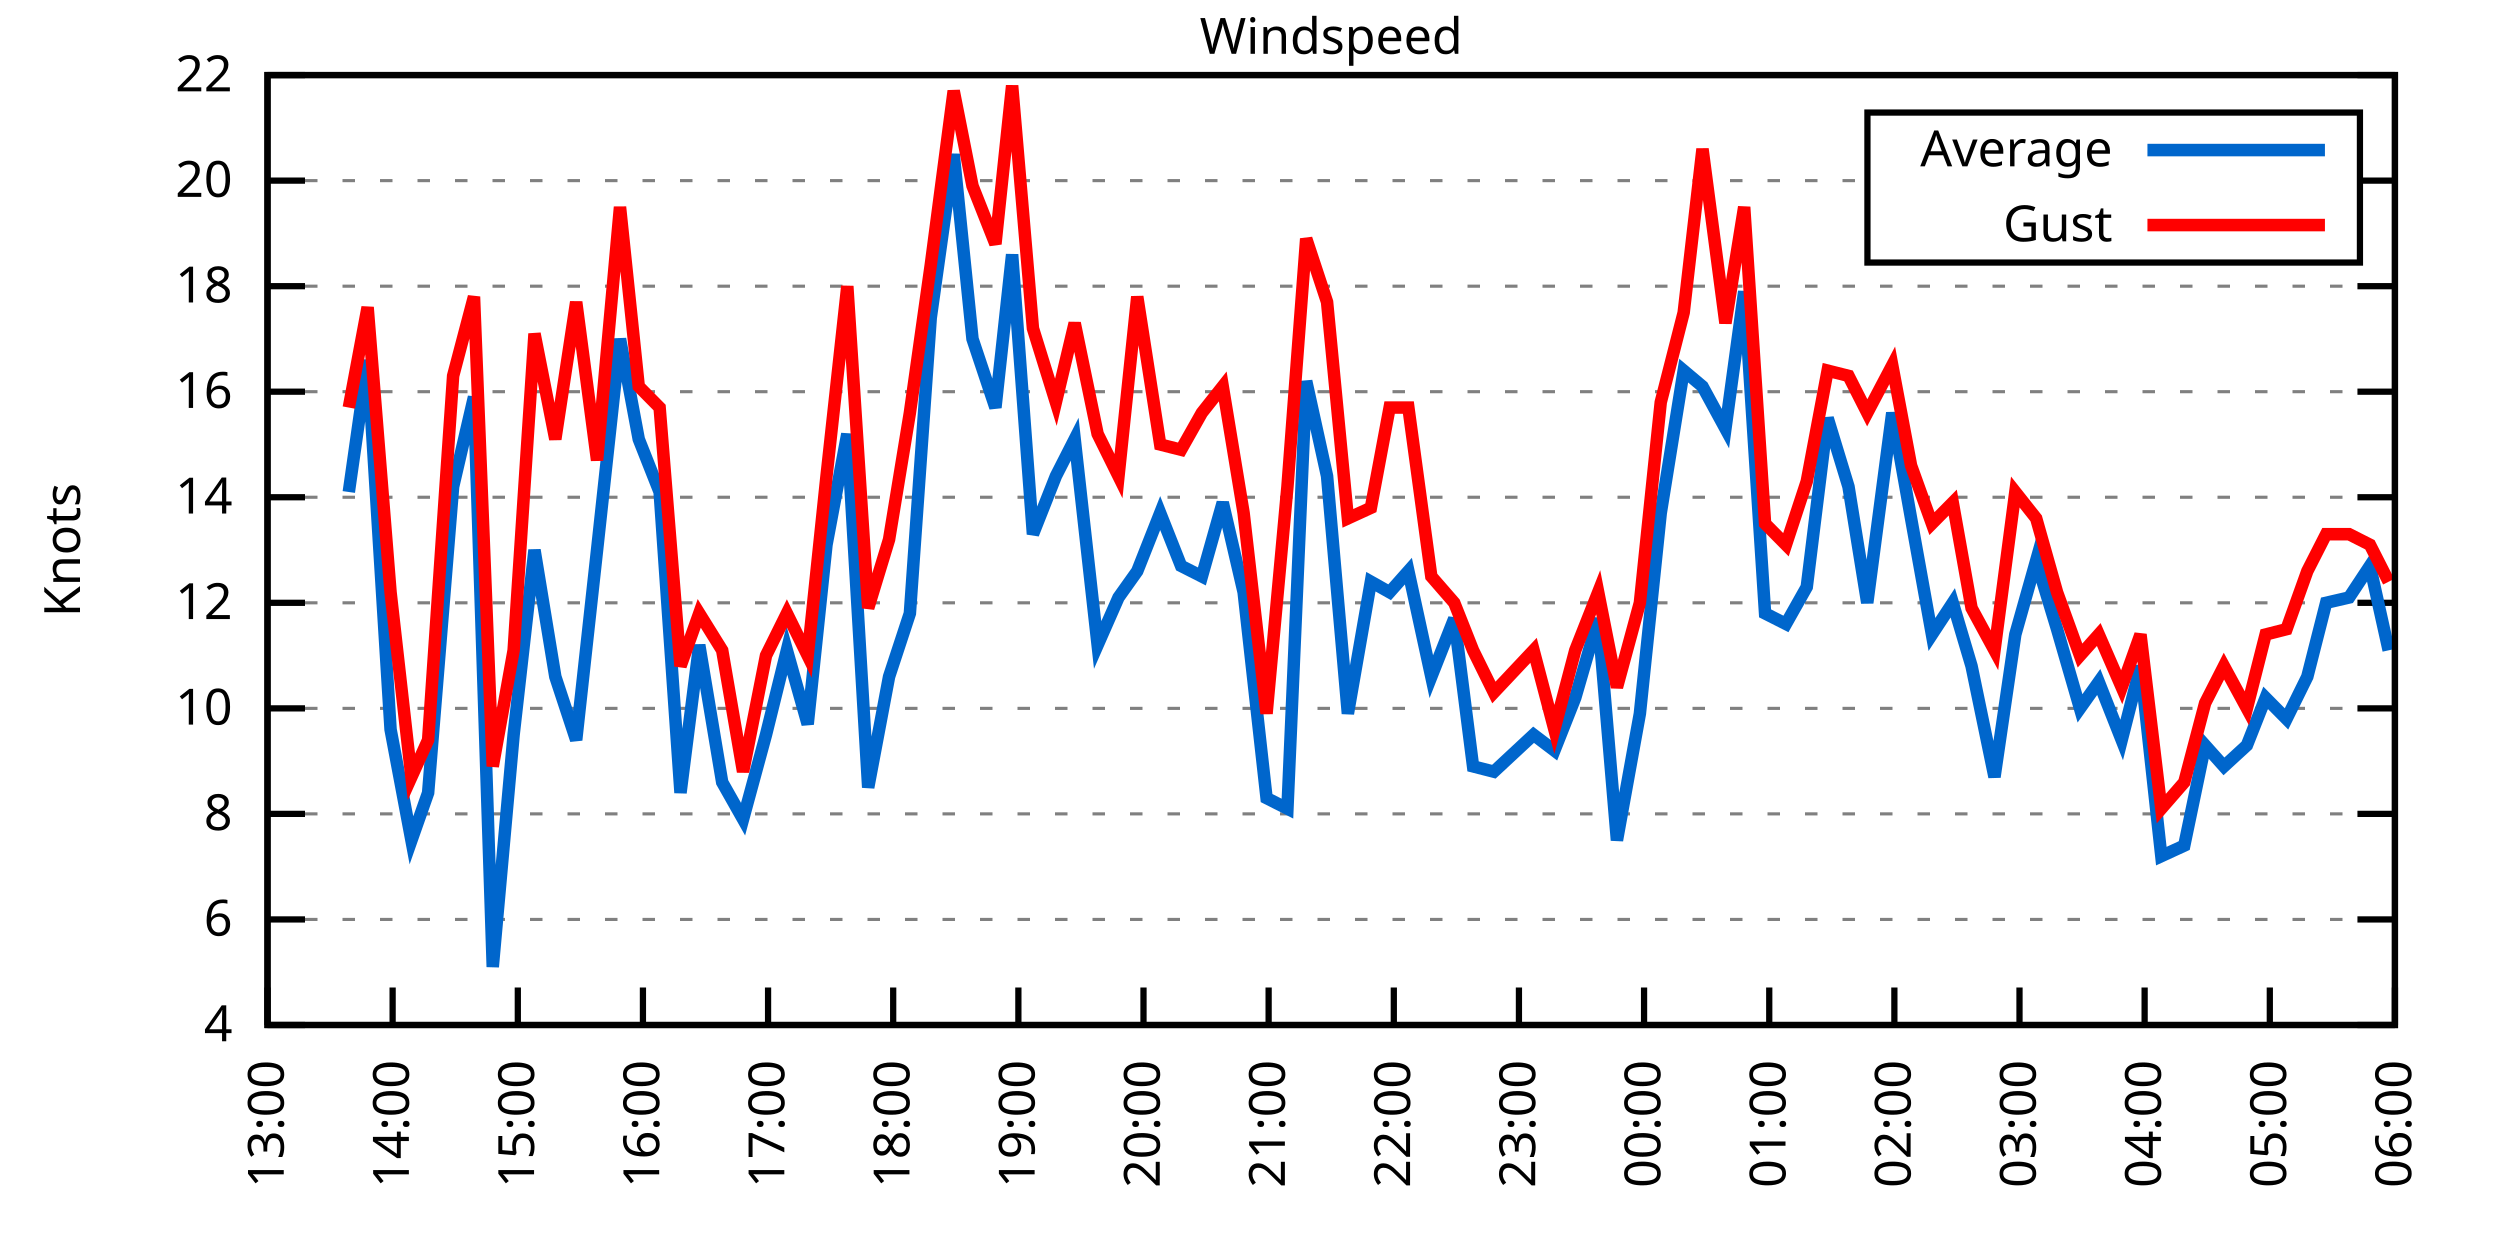
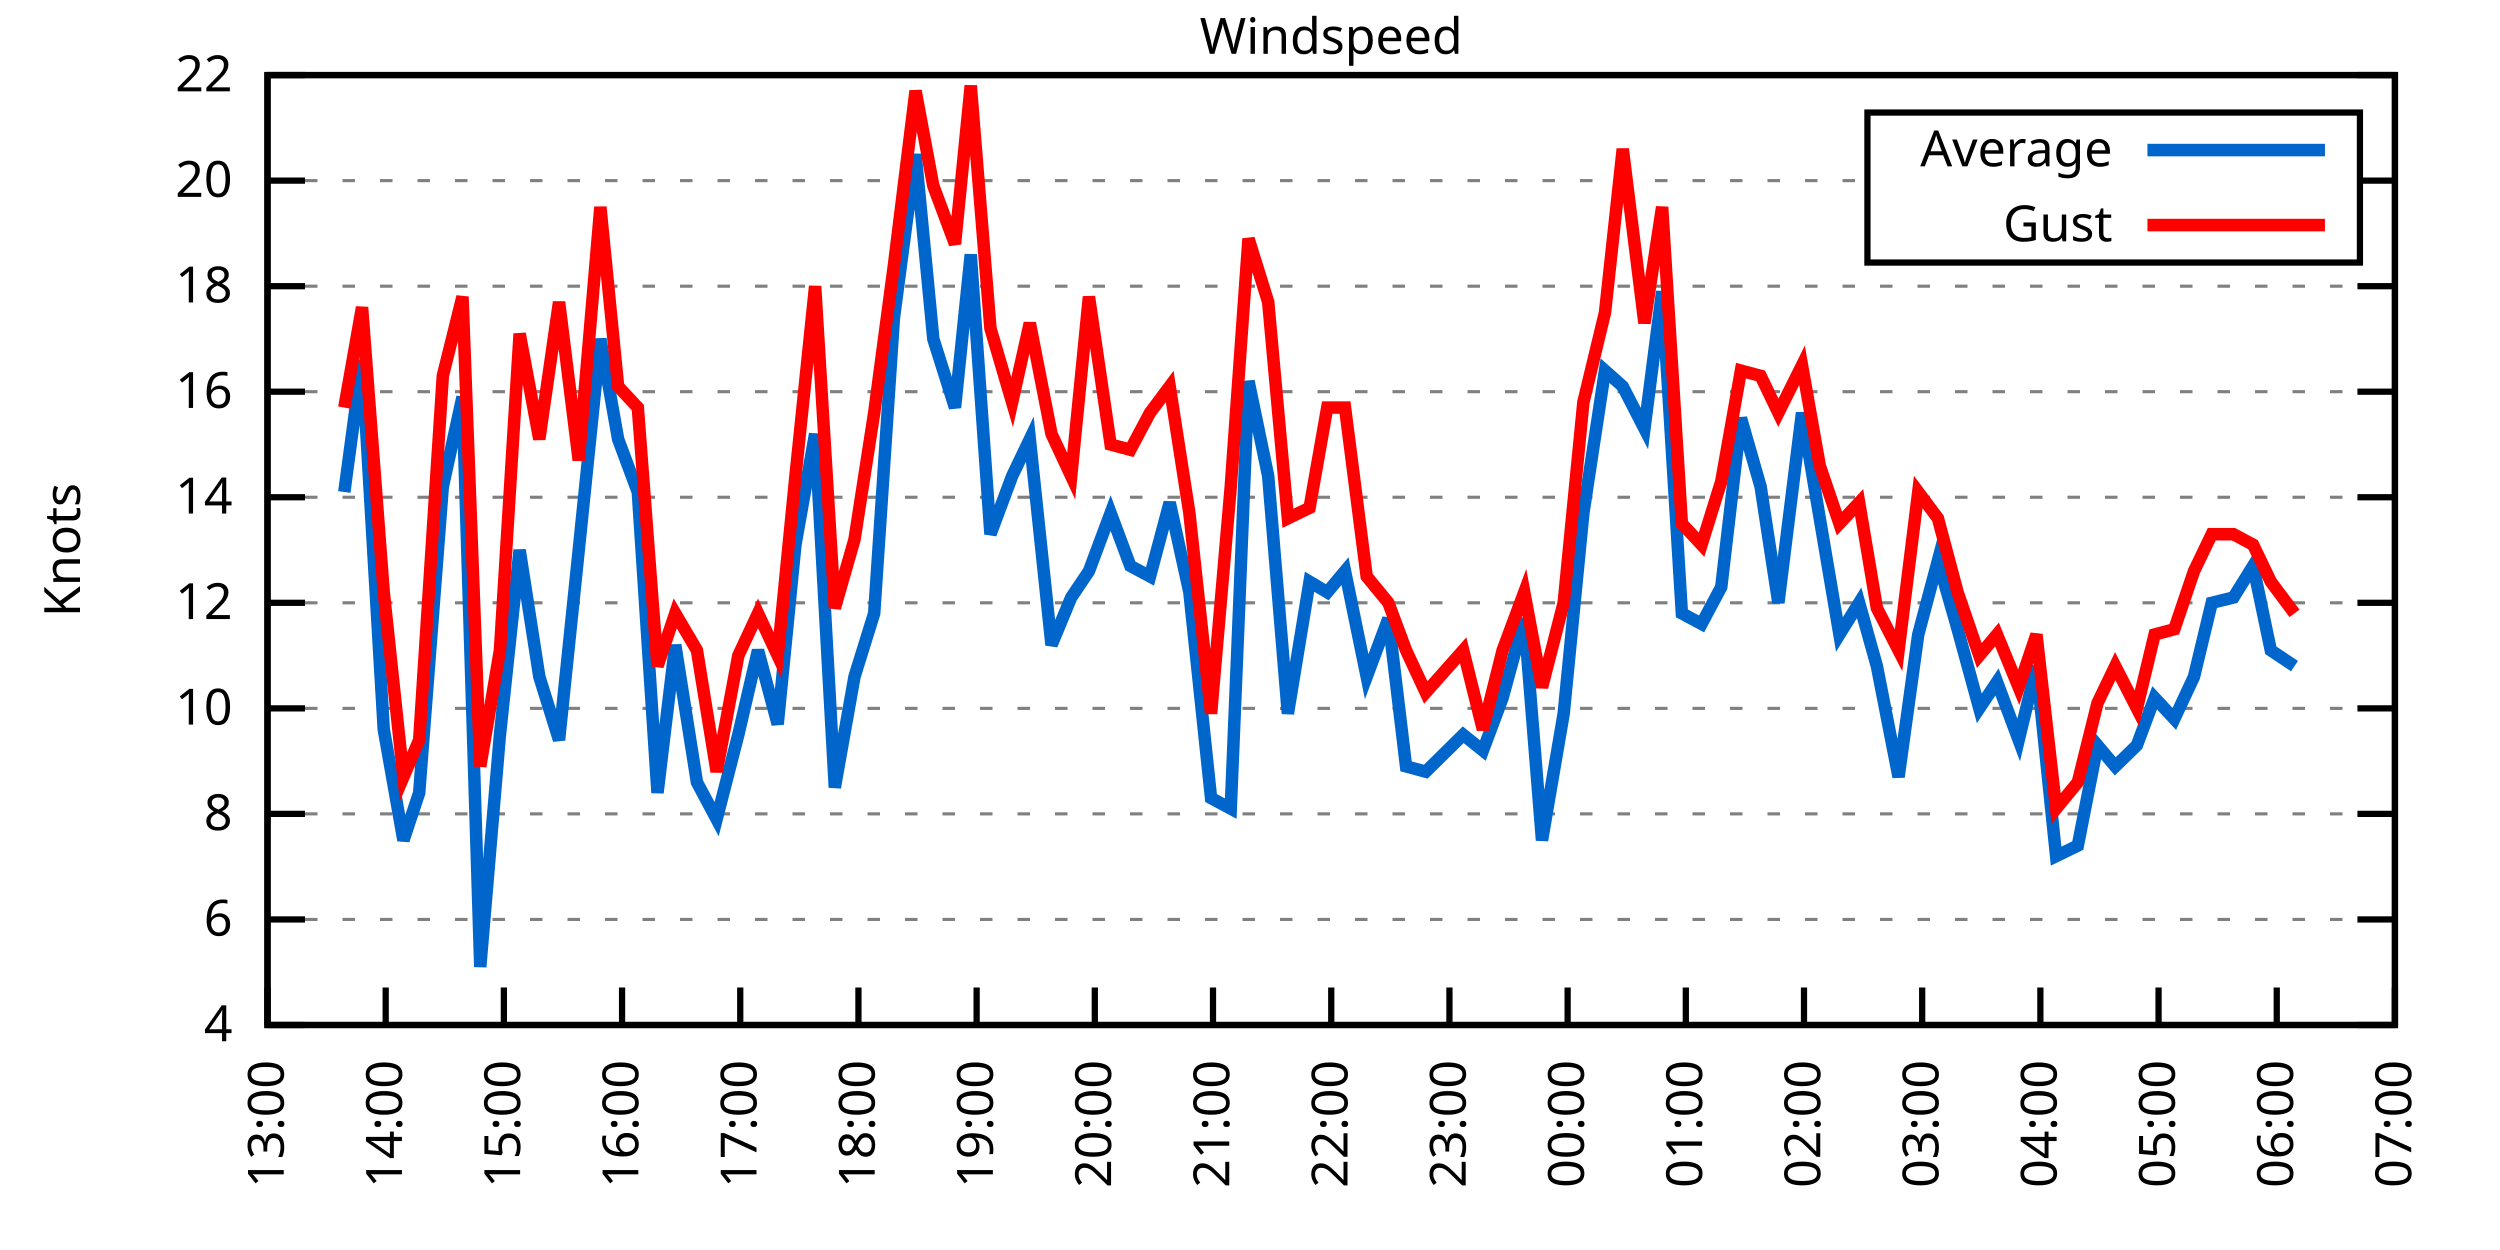
<svg xmlns="http://www.w3.org/2000/svg" xmlns:xlink="http://www.w3.org/1999/xlink" width="400" height="200" viewBox="0 0 400 200">
  <g id="gnuplot_canvas">
    <rect x="0" y="0" width="400" height="200" fill="none" />
    <defs>
      <circle id="gpDot" r="0.5" stroke-width="0.5" stroke="currentColor" />
      <path id="gpPt0" stroke-width="0.333" stroke="currentColor" d="M-1,0 h2 M0,-1 v2" />
      <path id="gpPt1" stroke-width="0.333" stroke="currentColor" d="M-1,-1 L1,1 M1,-1 L-1,1" />
      <path id="gpPt2" stroke-width="0.333" stroke="currentColor" d="M-1,0 L1,0 M0,-1 L0,1 M-1,-1 L1,1 M-1,1 L1,-1" />
      <rect id="gpPt3" stroke-width="0.333" stroke="currentColor" x="-1" y="-1" width="2" height="2" />
      <rect id="gpPt4" stroke-width="0.333" stroke="currentColor" fill="currentColor" x="-1" y="-1" width="2" height="2" />
      <circle id="gpPt5" stroke-width="0.333" stroke="currentColor" cx="0" cy="0" r="1" />
      <use xlink:href="#gpPt5" id="gpPt6" fill="currentColor" stroke="none" />
      <path id="gpPt7" stroke-width="0.333" stroke="currentColor" d="M0,-1.33 L-1.33,0.67 L1.33,0.67 z" />
      <use xlink:href="#gpPt7" id="gpPt8" fill="currentColor" stroke="none" />
      <use xlink:href="#gpPt7" id="gpPt9" stroke="currentColor" transform="rotate(180)" />
      <use xlink:href="#gpPt9" id="gpPt10" fill="currentColor" stroke="none" />
      <use xlink:href="#gpPt3" id="gpPt11" stroke="currentColor" transform="rotate(45)" />
      <use xlink:href="#gpPt11" id="gpPt12" fill="currentColor" stroke="none" />
      <path id="gpPt13" stroke-width="0.333" stroke="currentColor" d="M0,1.330 L1.265,0.411 L0.782,-1.067 L-0.782,-1.076 L-1.265,0.411 z" />
      <use xlink:href="#gpPt13" id="gpPt14" fill="currentColor" stroke="none" />
      <filter id="textbox" filterUnits="objectBoundingBox" x="0" y="0" height="1" width="1">
        <feFlood flood-color="white" flood-opacity="1" result="bgnd" />
        <feComposite in="SourceGraphic" in2="bgnd" operator="atop" />
      </filter>
      <filter id="greybox" filterUnits="objectBoundingBox" x="0" y="0" height="1" width="1">
        <feFlood flood-color="lightgrey" flood-opacity="1" result="grey" />
        <feComposite in="SourceGraphic" in2="grey" operator="atop" />
      </filter>
    </defs>
    <g fill="none" color="white" stroke="currentColor" stroke-width="1.00" stroke-linecap="butt" stroke-linejoin="miter">
</g>
    <g fill="none" color="black" stroke="currentColor" stroke-width="1.00" stroke-linecap="butt" stroke-linejoin="miter">
      <g stroke="none" shape-rendering="crispEdges">
        <polygon fill="rgb(255, 255, 255)" points="42.80,164.00 383.18,164.00 383.18,12.02 42.80,12.02 " />
      </g>
    </g>
    <g fill="none" color="black" stroke="currentColor" stroke-width="1.00" stroke-linecap="butt" stroke-linejoin="miter">
</g>
    <g fill="none" color="black" stroke="black" stroke-width="0.50" stroke-linecap="butt" stroke-linejoin="miter">
</g>
    <g fill="none" color="gray" stroke="currentColor" stroke-width="0.50" stroke-linecap="butt" stroke-linejoin="miter">
      <path stroke="gray" stroke-dasharray="2,4" class="gridline" d="M42.80,164.00 L383.19,164.00  " />
    </g>
    <g fill="none" color="gray" stroke="gray" stroke-width="1.00" stroke-linecap="butt" stroke-linejoin="miter">
</g>
    <g fill="none" color="black" stroke="currentColor" stroke-width="1.00" stroke-linecap="butt" stroke-linejoin="miter">
      <path stroke="black" d="M42.80,164.00 L48.80,164.00 M383.19,164.00 L377.19,164.00  " />
      <g transform="translate(37.20,166.60)" stroke="none" fill="black" font-family="Sans" font-size="8.00" text-anchor="end">
        <text>
          <tspan font-family="Sans"> 4</tspan>
        </text>
      </g>
    </g>
    <g fill="none" color="black" stroke="currentColor" stroke-width="1.00" stroke-linecap="butt" stroke-linejoin="miter">
</g>
    <g fill="none" color="black" stroke="black" stroke-width="0.50" stroke-linecap="butt" stroke-linejoin="miter">
</g>
    <g fill="none" color="gray" stroke="currentColor" stroke-width="0.50" stroke-linecap="butt" stroke-linejoin="miter">
      <path stroke="gray" stroke-dasharray="2,4" class="gridline" d="M42.80,147.11 L383.19,147.11  " />
    </g>
    <g fill="none" color="gray" stroke="gray" stroke-width="1.00" stroke-linecap="butt" stroke-linejoin="miter">
</g>
    <g fill="none" color="black" stroke="currentColor" stroke-width="1.00" stroke-linecap="butt" stroke-linejoin="miter">
      <path stroke="black" d="M42.80,147.11 L48.80,147.11 M383.19,147.11 L377.19,147.11  " />
      <g transform="translate(37.20,149.71)" stroke="none" fill="black" font-family="Sans" font-size="8.00" text-anchor="end">
        <text>
          <tspan font-family="Sans"> 6</tspan>
        </text>
      </g>
    </g>
    <g fill="none" color="black" stroke="currentColor" stroke-width="1.00" stroke-linecap="butt" stroke-linejoin="miter">
</g>
    <g fill="none" color="black" stroke="black" stroke-width="0.50" stroke-linecap="butt" stroke-linejoin="miter">
</g>
    <g fill="none" color="gray" stroke="currentColor" stroke-width="0.50" stroke-linecap="butt" stroke-linejoin="miter">
      <path stroke="gray" stroke-dasharray="2,4" class="gridline" d="M42.80,130.22 L383.19,130.22  " />
    </g>
    <g fill="none" color="gray" stroke="gray" stroke-width="1.00" stroke-linecap="butt" stroke-linejoin="miter">
</g>
    <g fill="none" color="black" stroke="currentColor" stroke-width="1.00" stroke-linecap="butt" stroke-linejoin="miter">
      <path stroke="black" d="M42.80,130.22 L48.80,130.22 M383.19,130.22 L377.19,130.22  " />
      <g transform="translate(37.20,132.82)" stroke="none" fill="black" font-family="Sans" font-size="8.00" text-anchor="end">
        <text>
          <tspan font-family="Sans"> 8</tspan>
        </text>
      </g>
    </g>
    <g fill="none" color="black" stroke="currentColor" stroke-width="1.00" stroke-linecap="butt" stroke-linejoin="miter">
</g>
    <g fill="none" color="black" stroke="black" stroke-width="0.50" stroke-linecap="butt" stroke-linejoin="miter">
</g>
    <g fill="none" color="gray" stroke="currentColor" stroke-width="0.50" stroke-linecap="butt" stroke-linejoin="miter">
      <path stroke="gray" stroke-dasharray="2,4" class="gridline" d="M42.80,113.34 L383.19,113.34  " />
    </g>
    <g fill="none" color="gray" stroke="gray" stroke-width="1.00" stroke-linecap="butt" stroke-linejoin="miter">
</g>
    <g fill="none" color="black" stroke="currentColor" stroke-width="1.00" stroke-linecap="butt" stroke-linejoin="miter">
      <path stroke="black" d="M42.80,113.34 L48.80,113.34 M383.19,113.34 L377.19,113.34  " />
      <g transform="translate(37.20,115.94)" stroke="none" fill="black" font-family="Sans" font-size="8.00" text-anchor="end">
        <text>
          <tspan font-family="Sans"> 10</tspan>
        </text>
      </g>
    </g>
    <g fill="none" color="black" stroke="currentColor" stroke-width="1.00" stroke-linecap="butt" stroke-linejoin="miter">
</g>
    <g fill="none" color="black" stroke="black" stroke-width="0.50" stroke-linecap="butt" stroke-linejoin="miter">
</g>
    <g fill="none" color="gray" stroke="currentColor" stroke-width="0.50" stroke-linecap="butt" stroke-linejoin="miter">
      <path stroke="gray" stroke-dasharray="2,4" class="gridline" d="M42.80,96.45 L383.19,96.45  " />
    </g>
    <g fill="none" color="gray" stroke="gray" stroke-width="1.00" stroke-linecap="butt" stroke-linejoin="miter">
</g>
    <g fill="none" color="black" stroke="currentColor" stroke-width="1.00" stroke-linecap="butt" stroke-linejoin="miter">
      <path stroke="black" d="M42.80,96.45 L48.80,96.45 M383.19,96.45 L377.19,96.45  " />
      <g transform="translate(37.20,99.05)" stroke="none" fill="black" font-family="Sans" font-size="8.00" text-anchor="end">
        <text>
          <tspan font-family="Sans"> 12</tspan>
        </text>
      </g>
    </g>
    <g fill="none" color="black" stroke="currentColor" stroke-width="1.00" stroke-linecap="butt" stroke-linejoin="miter">
</g>
    <g fill="none" color="black" stroke="black" stroke-width="0.50" stroke-linecap="butt" stroke-linejoin="miter">
</g>
    <g fill="none" color="gray" stroke="currentColor" stroke-width="0.50" stroke-linecap="butt" stroke-linejoin="miter">
      <path stroke="gray" stroke-dasharray="2,4" class="gridline" d="M42.80,79.56 L383.19,79.56  " />
    </g>
    <g fill="none" color="gray" stroke="gray" stroke-width="1.00" stroke-linecap="butt" stroke-linejoin="miter">
</g>
    <g fill="none" color="black" stroke="currentColor" stroke-width="1.00" stroke-linecap="butt" stroke-linejoin="miter">
      <path stroke="black" d="M42.80,79.56 L48.80,79.56 M383.19,79.56 L377.19,79.56  " />
      <g transform="translate(37.20,82.16)" stroke="none" fill="black" font-family="Sans" font-size="8.00" text-anchor="end">
        <text>
          <tspan font-family="Sans"> 14</tspan>
        </text>
      </g>
    </g>
    <g fill="none" color="black" stroke="currentColor" stroke-width="1.00" stroke-linecap="butt" stroke-linejoin="miter">
</g>
    <g fill="none" color="black" stroke="black" stroke-width="0.50" stroke-linecap="butt" stroke-linejoin="miter">
</g>
    <g fill="none" color="gray" stroke="currentColor" stroke-width="0.50" stroke-linecap="butt" stroke-linejoin="miter">
      <path stroke="gray" stroke-dasharray="2,4" class="gridline" d="M42.80,62.67 L383.19,62.67  " />
    </g>
    <g fill="none" color="gray" stroke="gray" stroke-width="1.00" stroke-linecap="butt" stroke-linejoin="miter">
</g>
    <g fill="none" color="black" stroke="currentColor" stroke-width="1.00" stroke-linecap="butt" stroke-linejoin="miter">
      <path stroke="black" d="M42.80,62.67 L48.80,62.67 M383.19,62.67 L377.19,62.67  " />
      <g transform="translate(37.20,65.27)" stroke="none" fill="black" font-family="Sans" font-size="8.00" text-anchor="end">
        <text>
          <tspan font-family="Sans"> 16</tspan>
        </text>
      </g>
    </g>
    <g fill="none" color="black" stroke="currentColor" stroke-width="1.00" stroke-linecap="butt" stroke-linejoin="miter">
</g>
    <g fill="none" color="black" stroke="black" stroke-width="0.50" stroke-linecap="butt" stroke-linejoin="miter">
</g>
    <g fill="none" color="gray" stroke="currentColor" stroke-width="0.50" stroke-linecap="butt" stroke-linejoin="miter">
      <path stroke="gray" stroke-dasharray="2,4" class="gridline" d="M42.80,45.79 L383.19,45.79  " />
    </g>
    <g fill="none" color="gray" stroke="gray" stroke-width="1.00" stroke-linecap="butt" stroke-linejoin="miter">
</g>
    <g fill="none" color="black" stroke="currentColor" stroke-width="1.00" stroke-linecap="butt" stroke-linejoin="miter">
      <path stroke="black" d="M42.80,45.79 L48.80,45.79 M383.19,45.79 L377.19,45.79  " />
      <g transform="translate(37.20,48.39)" stroke="none" fill="black" font-family="Sans" font-size="8.00" text-anchor="end">
        <text>
          <tspan font-family="Sans"> 18</tspan>
        </text>
      </g>
    </g>
    <g fill="none" color="black" stroke="currentColor" stroke-width="1.00" stroke-linecap="butt" stroke-linejoin="miter">
</g>
    <g fill="none" color="black" stroke="black" stroke-width="0.50" stroke-linecap="butt" stroke-linejoin="miter">
</g>
    <g fill="none" color="gray" stroke="currentColor" stroke-width="0.50" stroke-linecap="butt" stroke-linejoin="miter">
      <path stroke="gray" stroke-dasharray="2,4" class="gridline" d="M42.80,28.90 L298.79,28.90 M377.59,28.90 L383.19,28.90  " />
    </g>
    <g fill="none" color="gray" stroke="gray" stroke-width="1.00" stroke-linecap="butt" stroke-linejoin="miter">
</g>
    <g fill="none" color="black" stroke="currentColor" stroke-width="1.00" stroke-linecap="butt" stroke-linejoin="miter">
      <path stroke="black" d="M42.80,28.90 L48.80,28.90 M383.19,28.90 L377.19,28.90  " />
      <g transform="translate(37.20,31.50)" stroke="none" fill="black" font-family="Sans" font-size="8.00" text-anchor="end">
        <text>
          <tspan font-family="Sans"> 20</tspan>
        </text>
      </g>
    </g>
    <g fill="none" color="black" stroke="currentColor" stroke-width="1.00" stroke-linecap="butt" stroke-linejoin="miter">
</g>
    <g fill="none" color="black" stroke="black" stroke-width="0.50" stroke-linecap="butt" stroke-linejoin="miter">
</g>
    <g fill="none" color="gray" stroke="currentColor" stroke-width="0.50" stroke-linecap="butt" stroke-linejoin="miter">
      <path stroke="gray" stroke-dasharray="2,4" class="gridline" d="M42.80,12.01 L383.19,12.01  " />
    </g>
    <g fill="none" color="gray" stroke="gray" stroke-width="1.00" stroke-linecap="butt" stroke-linejoin="miter">
</g>
    <g fill="none" color="black" stroke="currentColor" stroke-width="1.00" stroke-linecap="butt" stroke-linejoin="miter">
      <path stroke="black" d="M42.80,12.01 L48.80,12.01 M383.19,12.01 L377.19,12.01  " />
      <g transform="translate(37.20,14.61)" stroke="none" fill="black" font-family="Sans" font-size="8.00" text-anchor="end">
        <text>
          <tspan font-family="Sans"> 22</tspan>
        </text>
      </g>
    </g>
    <g fill="none" color="black" stroke="currentColor" stroke-width="1.00" stroke-linecap="butt" stroke-linejoin="miter">
      <path stroke="black" d="M42.80,164.00 L42.80,158.00  " />
      <g transform="translate(45.40,169.60) rotate(270.00)" stroke="none" fill="black" font-family="Sans" font-size="8.00" text-anchor="end">
        <text>
          <tspan font-family="Sans">13:00</tspan>
        </text>
      </g>
    </g>
    <g fill="none" color="black" stroke="currentColor" stroke-width="1.00" stroke-linecap="butt" stroke-linejoin="miter">
-       <path stroke="black" d="M62.82,164.00 L62.82,158.00  " />
-       <g transform="translate(65.42,169.60) rotate(270.00)" stroke="none" fill="black" font-family="Sans" font-size="8.00" text-anchor="end">
+       <path stroke="black" d="M61.71,164.00 L61.71,158.00  " />
+       <g transform="translate(64.31,169.60) rotate(270.00)" stroke="none" fill="black" font-family="Sans" font-size="8.00" text-anchor="end">
        <text>
          <tspan font-family="Sans">14:00</tspan>
        </text>
      </g>
    </g>
    <g fill="none" color="black" stroke="currentColor" stroke-width="1.00" stroke-linecap="butt" stroke-linejoin="miter">
-       <path stroke="black" d="M82.85,164.00 L82.85,158.00  " />
-       <g transform="translate(85.45,169.60) rotate(270.00)" stroke="none" fill="black" font-family="Sans" font-size="8.00" text-anchor="end">
+       <path stroke="black" d="M80.62,164.00 L80.62,158.00  " />
+       <g transform="translate(83.22,169.60) rotate(270.00)" stroke="none" fill="black" font-family="Sans" font-size="8.00" text-anchor="end">
        <text>
          <tspan font-family="Sans">15:00</tspan>
        </text>
      </g>
    </g>
    <g fill="none" color="black" stroke="currentColor" stroke-width="1.00" stroke-linecap="butt" stroke-linejoin="miter">
-       <path stroke="black" d="M102.87,164.00 L102.87,158.00  " />
-       <g transform="translate(105.47,169.60) rotate(270.00)" stroke="none" fill="black" font-family="Sans" font-size="8.00" text-anchor="end">
+       <path stroke="black" d="M99.53,164.00 L99.53,158.00  " />
+       <g transform="translate(102.13,169.60) rotate(270.00)" stroke="none" fill="black" font-family="Sans" font-size="8.00" text-anchor="end">
        <text>
          <tspan font-family="Sans">16:00</tspan>
        </text>
      </g>
    </g>
    <g fill="none" color="black" stroke="currentColor" stroke-width="1.00" stroke-linecap="butt" stroke-linejoin="miter">
-       <path stroke="black" d="M122.89,164.00 L122.89,158.00  " />
-       <g transform="translate(125.49,169.60) rotate(270.00)" stroke="none" fill="black" font-family="Sans" font-size="8.00" text-anchor="end">
+       <path stroke="black" d="M118.44,164.00 L118.44,158.00  " />
+       <g transform="translate(121.04,169.60) rotate(270.00)" stroke="none" fill="black" font-family="Sans" font-size="8.00" text-anchor="end">
        <text>
          <tspan font-family="Sans">17:00</tspan>
        </text>
      </g>
    </g>
    <g fill="none" color="black" stroke="currentColor" stroke-width="1.00" stroke-linecap="butt" stroke-linejoin="miter">
-       <path stroke="black" d="M142.91,164.00 L142.91,158.00  " />
-       <g transform="translate(145.51,169.60) rotate(270.00)" stroke="none" fill="black" font-family="Sans" font-size="8.00" text-anchor="end">
+       <path stroke="black" d="M137.35,164.00 L137.35,158.00  " />
+       <g transform="translate(139.95,169.60) rotate(270.00)" stroke="none" fill="black" font-family="Sans" font-size="8.00" text-anchor="end">
        <text>
          <tspan font-family="Sans">18:00</tspan>
        </text>
      </g>
    </g>
    <g fill="none" color="black" stroke="currentColor" stroke-width="1.00" stroke-linecap="butt" stroke-linejoin="miter">
-       <path stroke="black" d="M162.94,164.00 L162.94,158.00  " />
-       <g transform="translate(165.54,169.60) rotate(270.00)" stroke="none" fill="black" font-family="Sans" font-size="8.00" text-anchor="end">
+       <path stroke="black" d="M156.26,164.00 L156.26,158.00  " />
+       <g transform="translate(158.86,169.60) rotate(270.00)" stroke="none" fill="black" font-family="Sans" font-size="8.00" text-anchor="end">
        <text>
          <tspan font-family="Sans">19:00</tspan>
        </text>
      </g>
    </g>
    <g fill="none" color="black" stroke="currentColor" stroke-width="1.00" stroke-linecap="butt" stroke-linejoin="miter">
-       <path stroke="black" d="M182.96,164.00 L182.96,158.00  " />
-       <g transform="translate(185.56,169.60) rotate(270.00)" stroke="none" fill="black" font-family="Sans" font-size="8.00" text-anchor="end">
+       <path stroke="black" d="M175.17,164.00 L175.17,158.00  " />
+       <g transform="translate(177.77,169.60) rotate(270.00)" stroke="none" fill="black" font-family="Sans" font-size="8.00" text-anchor="end">
        <text>
          <tspan font-family="Sans">20:00</tspan>
        </text>
      </g>
    </g>
    <g fill="none" color="black" stroke="currentColor" stroke-width="1.00" stroke-linecap="butt" stroke-linejoin="miter">
-       <path stroke="black" d="M202.98,164.00 L202.98,158.00  " />
-       <g transform="translate(205.58,169.60) rotate(270.00)" stroke="none" fill="black" font-family="Sans" font-size="8.00" text-anchor="end">
+       <path stroke="black" d="M194.08,164.00 L194.08,158.00  " />
+       <g transform="translate(196.68,169.60) rotate(270.00)" stroke="none" fill="black" font-family="Sans" font-size="8.00" text-anchor="end">
        <text>
          <tspan font-family="Sans">21:00</tspan>
        </text>
      </g>
    </g>
    <g fill="none" color="black" stroke="currentColor" stroke-width="1.00" stroke-linecap="butt" stroke-linejoin="miter">
-       <path stroke="black" d="M223.01,164.00 L223.01,158.00  " />
-       <g transform="translate(225.61,169.60) rotate(270.00)" stroke="none" fill="black" font-family="Sans" font-size="8.00" text-anchor="end">
+       <path stroke="black" d="M213.00,164.00 L213.00,158.00  " />
+       <g transform="translate(215.60,169.60) rotate(270.00)" stroke="none" fill="black" font-family="Sans" font-size="8.00" text-anchor="end">
        <text>
          <tspan font-family="Sans">22:00</tspan>
        </text>
      </g>
    </g>
    <g fill="none" color="black" stroke="currentColor" stroke-width="1.00" stroke-linecap="butt" stroke-linejoin="miter">
-       <path stroke="black" d="M243.03,164.00 L243.03,158.00  " />
-       <g transform="translate(245.63,169.60) rotate(270.00)" stroke="none" fill="black" font-family="Sans" font-size="8.00" text-anchor="end">
+       <path stroke="black" d="M231.91,164.00 L231.91,158.00  " />
+       <g transform="translate(234.51,169.60) rotate(270.00)" stroke="none" fill="black" font-family="Sans" font-size="8.00" text-anchor="end">
        <text>
          <tspan font-family="Sans">23:00</tspan>
        </text>
      </g>
    </g>
    <g fill="none" color="black" stroke="currentColor" stroke-width="1.00" stroke-linecap="butt" stroke-linejoin="miter">
-       <path stroke="black" d="M263.05,164.00 L263.05,158.00  " />
-       <g transform="translate(265.65,169.60) rotate(270.00)" stroke="none" fill="black" font-family="Sans" font-size="8.00" text-anchor="end">
+       <path stroke="black" d="M250.82,164.00 L250.82,158.00  " />
+       <g transform="translate(253.42,169.60) rotate(270.00)" stroke="none" fill="black" font-family="Sans" font-size="8.00" text-anchor="end">
        <text>
          <tspan font-family="Sans">00:00</tspan>
        </text>
      </g>
    </g>
    <g fill="none" color="black" stroke="currentColor" stroke-width="1.00" stroke-linecap="butt" stroke-linejoin="miter">
-       <path stroke="black" d="M283.08,164.00 L283.08,158.00  " />
-       <g transform="translate(285.68,169.60) rotate(270.00)" stroke="none" fill="black" font-family="Sans" font-size="8.00" text-anchor="end">
+       <path stroke="black" d="M269.73,164.00 L269.73,158.00  " />
+       <g transform="translate(272.33,169.60) rotate(270.00)" stroke="none" fill="black" font-family="Sans" font-size="8.00" text-anchor="end">
        <text>
          <tspan font-family="Sans">01:00</tspan>
        </text>
      </g>
    </g>
    <g fill="none" color="black" stroke="currentColor" stroke-width="1.00" stroke-linecap="butt" stroke-linejoin="miter">
-       <path stroke="black" d="M303.10,164.00 L303.10,158.00  " />
-       <g transform="translate(305.70,169.60) rotate(270.00)" stroke="none" fill="black" font-family="Sans" font-size="8.00" text-anchor="end">
+       <path stroke="black" d="M288.64,164.00 L288.64,158.00  " />
+       <g transform="translate(291.24,169.60) rotate(270.00)" stroke="none" fill="black" font-family="Sans" font-size="8.00" text-anchor="end">
        <text>
          <tspan font-family="Sans">02:00</tspan>
        </text>
      </g>
    </g>
    <g fill="none" color="black" stroke="currentColor" stroke-width="1.00" stroke-linecap="butt" stroke-linejoin="miter">
-       <path stroke="black" d="M323.12,164.00 L323.12,158.00  " />
-       <g transform="translate(325.72,169.60) rotate(270.00)" stroke="none" fill="black" font-family="Sans" font-size="8.00" text-anchor="end">
+       <path stroke="black" d="M307.55,164.00 L307.55,158.00  " />
+       <g transform="translate(310.15,169.60) rotate(270.00)" stroke="none" fill="black" font-family="Sans" font-size="8.00" text-anchor="end">
        <text>
          <tspan font-family="Sans">03:00</tspan>
        </text>
      </g>
    </g>
    <g fill="none" color="black" stroke="currentColor" stroke-width="1.00" stroke-linecap="butt" stroke-linejoin="miter">
-       <path stroke="black" d="M343.14,164.00 L343.14,158.00  " />
-       <g transform="translate(345.74,169.60) rotate(270.00)" stroke="none" fill="black" font-family="Sans" font-size="8.00" text-anchor="end">
+       <path stroke="black" d="M326.46,164.00 L326.46,158.00  " />
+       <g transform="translate(329.06,169.60) rotate(270.00)" stroke="none" fill="black" font-family="Sans" font-size="8.00" text-anchor="end">
        <text>
          <tspan font-family="Sans">04:00</tspan>
        </text>
      </g>
    </g>
    <g fill="none" color="black" stroke="currentColor" stroke-width="1.00" stroke-linecap="butt" stroke-linejoin="miter">
-       <path stroke="black" d="M363.17,164.00 L363.17,158.00  " />
-       <g transform="translate(365.77,169.60) rotate(270.00)" stroke="none" fill="black" font-family="Sans" font-size="8.00" text-anchor="end">
+       <path stroke="black" d="M345.37,164.00 L345.37,158.00  " />
+       <g transform="translate(347.97,169.60) rotate(270.00)" stroke="none" fill="black" font-family="Sans" font-size="8.00" text-anchor="end">
        <text>
          <tspan font-family="Sans">05:00</tspan>
+         </text>
+       </g>
+     </g>
+     <g fill="none" color="black" stroke="currentColor" stroke-width="1.00" stroke-linecap="butt" stroke-linejoin="miter">
+       <path stroke="black" d="M364.28,164.00 L364.28,158.00  " />
+       <g transform="translate(366.88,169.60) rotate(270.00)" stroke="none" fill="black" font-family="Sans" font-size="8.00" text-anchor="end">
+         <text>
+           <tspan font-family="Sans">06:00</tspan>
        </text>
      </g>
    </g>
    <g fill="none" color="black" stroke="currentColor" stroke-width="1.00" stroke-linecap="butt" stroke-linejoin="miter">
      <path stroke="black" d="M383.19,164.00 L383.19,158.00  " />
      <g transform="translate(385.79,169.60) rotate(270.00)" stroke="none" fill="black" font-family="Sans" font-size="8.00" text-anchor="end">
        <text>
-           <tspan font-family="Sans">06:00</tspan>
+           <tspan font-family="Sans">07:00</tspan>
        </text>
      </g>
    </g>
    <g fill="none" color="black" stroke="currentColor" stroke-width="1.00" stroke-linecap="butt" stroke-linejoin="miter">
</g>
    <g fill="none" color="black" stroke="currentColor" stroke-width="1.00" stroke-linecap="butt" stroke-linejoin="miter">
      <path stroke="black" d="M42.80,12.01 L42.80,164.00 L383.19,164.00 L383.19,12.01 L42.80,12.01 Z  " />
    </g>
    <g fill="none" color="black" stroke="currentColor" stroke-width="1.00" stroke-linecap="butt" stroke-linejoin="miter">
</g>
    <g fill="none" color="black" stroke="currentColor" stroke-width="1.00" stroke-linecap="butt" stroke-linejoin="miter">
      <path stroke="black" d="M298.79,42.01 L298.79,18.01 L377.59,18.01 L377.59,42.01 L298.79,42.01 Z  " />
    </g>
    <g id="Windspeed_plot_1">
      <g fill="none" color="white" stroke="black" stroke-width="2.00" stroke-linecap="butt" stroke-linejoin="miter">
</g>
      <g fill="none" color="black" stroke="currentColor" stroke-width="2.00" stroke-linecap="butt" stroke-linejoin="miter">
        <g transform="translate(337.99,26.61)" stroke="none" fill="black" font-family="Sans" font-size="8.00" text-anchor="end">
          <text>
            <tspan font-family="Sans">Average</tspan>
          </text>
        </g>
      </g>
      <g fill="none" color="black" stroke="currentColor" stroke-width="2.00" stroke-linecap="butt" stroke-linejoin="miter">
-         <path stroke="rgb(  0, 102, 204)" d="M343.59,24.01 L371.99,24.01 M55.81,78.72 L58.82,57.61 L62.49,116.71 L65.83,134.45 L68.50,126.85 L72.50,77.87   L75.84,63.52 L78.84,154.71 L82.18,117.56 L85.52,88.00 L88.85,108.27 L92.19,118.40 L95.53,88.00 L99.20,54.23   L102.20,70.27 L105.54,78.72 L108.88,126.85 L111.88,103.20 L115.55,125.16 L118.89,131.07 L122.56,117.56 L125.90,104.05   L129.23,115.87 L132.24,87.16 L135.57,69.43 L138.91,126.00 L142.25,108.27 L145.58,98.14 L148.92,50.85 L152.59,24.68   L155.60,54.23 L159.27,65.21 L161.94,40.72 L165.27,85.47 L168.94,76.18 L171.95,70.27 L175.62,103.20 L178.96,95.60   L181.96,91.38 L185.63,82.09 L188.97,90.54 L192.30,92.23 L195.64,80.41 L198.98,94.76 L202.65,127.69 L205.99,129.38   L208.99,60.98 L212.33,76.18 L215.66,114.18 L219.34,93.07 L222.34,94.76 L225.34,91.38 L229.01,108.27 L232.68,98.98   L235.69,122.62 L239.02,123.47 L245.37,117.56 L248.70,120.09 L252.04,111.65 L255.71,98.98 L258.71,134.45 L262.38,114.18   L265.72,82.09 L269.39,59.30 L272.40,61.83 L276.07,68.58 L279.07,46.63 L282.41,98.14 L285.75,99.83 L289.08,93.92   L292.42,66.90 L295.76,77.87 L298.76,96.45 L302.76,66.05 L305.77,82.94 L309.11,101.52 L312.44,96.45 L315.45,106.58   L319.12,124.31 L322.45,101.52 L325.79,89.69 L329.13,100.67 L332.80,113.34 L335.80,109.11 L339.47,118.40 L342.48,106.58   L345.81,136.98 L349.48,135.29 L352.82,119.25 L355.83,122.62 L359.50,119.25 L362.50,111.65 L365.84,115.03 L369.17,108.27   L372.18,96.45 L375.85,95.60 L379.19,90.54 L382.19,104.05  " />
+         <path stroke="rgb(  0, 102, 204)" d="M343.59,24.01 L371.99,24.01 M55.09,78.72 L57.93,57.61 L61.40,116.71 L64.55,134.45 L67.07,126.85 L70.85,77.87   L74.00,63.52 L76.84,154.71 L79.99,117.56 L83.14,88.00 L86.29,108.27 L89.45,118.40 L92.60,88.00 L96.06,54.23   L98.90,70.27 L102.05,78.72 L105.20,126.85 L108.04,103.20 L111.51,125.16 L114.66,131.07 L118.13,117.56 L121.28,104.05   L124.43,115.87 L127.27,87.16 L130.42,69.43 L133.57,126.00 L136.72,108.27 L139.87,98.14 L143.03,50.85 L146.49,24.68   L149.33,54.23 L152.80,65.21 L155.32,40.72 L158.47,85.47 L161.94,76.18 L164.77,70.27 L168.24,103.20 L171.39,95.60   L174.23,91.38 L177.70,82.09 L180.85,90.54 L184.00,92.23 L187.15,80.41 L190.30,94.76 L193.77,127.69 L196.92,129.38   L199.76,60.98 L202.91,76.18 L206.06,114.18 L209.53,93.07 L212.36,94.76 L215.20,91.38 L218.67,108.27 L222.14,98.98   L224.97,122.62 L228.12,123.47 L234.11,117.56 L237.26,120.09 L240.42,111.65 L243.88,98.98 L246.72,134.45 L250.19,114.18   L253.34,82.09 L256.80,59.30 L259.64,61.83 L263.11,68.58 L265.94,46.63 L269.10,98.14 L272.25,99.83 L275.40,93.92   L278.55,66.90 L281.70,77.87 L284.54,96.45 L288.32,66.05 L291.16,82.94 L294.31,101.52 L297.46,96.45 L300.30,106.58   L303.77,124.31 L306.92,101.52 L310.07,89.69 L313.22,100.67 L316.69,113.34 L319.52,109.11 L322.99,118.40 L325.83,106.58   L328.98,136.98 L332.45,135.29 L335.60,119.25 L338.44,122.62 L341.90,119.25 L344.74,111.65 L347.89,115.03 L351.04,108.27   L353.88,96.45 L357.35,95.60 L360.50,90.54 L363.33,104.05 L367.12,106.58  " />
      </g>
    </g>
    <g id="Windspeed_plot_2">
      <g fill="none" color="black" stroke="currentColor" stroke-width="2.00" stroke-linecap="butt" stroke-linejoin="miter">
        <g transform="translate(337.99,38.61)" stroke="none" fill="black" font-family="Sans" font-size="8.00" text-anchor="end">
          <text>
            <tspan font-family="Sans">Gust</tspan>
          </text>
        </g>
      </g>
      <g fill="none" color="black" stroke="currentColor" stroke-width="2.00" stroke-linecap="butt" stroke-linejoin="miter">
-         <path stroke="rgb(255,   0,   0)" d="M343.59,36.01 L371.99,36.01 M55.81,65.21 L58.82,49.16 L62.49,94.76 L65.83,124.31 L68.50,118.40 L72.50,60.14   L75.84,47.47 L78.84,122.62 L82.18,104.05 L85.52,53.39 L88.85,70.27 L92.19,48.32 L95.53,73.65 L99.20,33.12   L102.20,61.83 L105.54,65.21 L108.88,106.58 L111.88,98.14 L115.55,104.05 L118.89,123.47 L122.56,104.89 L125.90,98.14   L129.23,104.89 L132.24,76.18 L135.57,45.79 L138.91,97.29 L142.25,86.32 L145.58,66.05 L148.92,42.41 L152.59,14.54   L155.60,29.74 L159.27,39.03 L161.94,13.70 L165.27,52.54 L168.94,64.36 L171.95,51.70 L175.62,69.43 L178.96,76.18   L181.96,47.47 L185.63,71.12 L188.97,71.96 L192.30,66.05 L195.64,61.83 L198.98,82.09 L202.65,114.18 L205.99,77.87   L208.99,38.19 L212.33,48.32 L215.66,82.94 L219.34,81.25 L222.34,65.21 L225.34,65.21 L229.01,92.23 L232.68,96.45   L235.69,104.05 L239.02,110.80 L245.37,104.05 L248.70,116.71 L252.04,104.05 L255.71,94.76 L258.71,109.96 L262.38,96.45   L265.72,64.36 L269.39,50.01 L272.40,23.83 L276.07,51.70 L279.07,33.12 L282.41,83.78 L285.75,87.16 L289.08,77.03   L292.42,59.30 L295.76,60.14 L298.76,66.05 L302.76,58.45 L305.77,74.49 L309.11,83.78 L312.44,80.41 L315.45,97.29   L319.12,104.05 L322.45,78.72 L325.79,82.94 L329.13,94.76 L332.80,104.89 L335.80,101.52 L339.47,109.96 L342.48,101.52   L345.81,129.38 L349.48,125.16 L352.82,112.49 L355.83,106.58 L359.50,113.34 L362.50,101.52 L365.84,100.67 L369.17,91.38   L372.18,85.47 L375.85,85.47 L379.19,87.16 L382.19,93.07  " />
+         <path stroke="rgb(255,   0,   0)" d="M343.59,36.01 L371.99,36.01 M55.09,65.21 L57.93,49.16 L61.40,94.76 L64.55,124.31 L67.07,118.40 L70.85,60.14   L74.00,47.47 L76.84,122.62 L79.99,104.05 L83.14,53.39 L86.29,70.27 L89.45,48.32 L92.60,73.65 L96.06,33.12   L98.90,61.83 L102.05,65.21 L105.20,106.58 L108.04,98.14 L111.51,104.05 L114.66,123.47 L118.13,104.89 L121.28,98.14   L124.43,104.89 L127.27,76.18 L130.42,45.79 L133.57,97.29 L136.72,86.32 L139.87,66.05 L143.03,42.41 L146.49,14.54   L149.33,29.74 L152.80,39.03 L155.32,13.70 L158.47,52.54 L161.94,64.36 L164.77,51.70 L168.24,69.43 L171.39,76.18   L174.23,47.47 L177.70,71.12 L180.85,71.96 L184.00,66.05 L187.15,61.83 L190.30,82.09 L193.77,114.18 L196.92,77.87   L199.76,38.19 L202.91,48.32 L206.06,82.94 L209.53,81.25 L212.36,65.21 L215.20,65.21 L218.67,92.23 L222.14,96.45   L224.97,104.05 L228.12,110.80 L234.11,104.05 L237.26,116.71 L240.42,104.05 L243.88,94.76 L246.72,109.96 L250.19,96.45   L253.34,64.36 L256.80,50.01 L259.64,23.83 L263.11,51.70 L265.94,33.12 L269.10,83.78 L272.25,87.16 L275.40,77.03   L278.55,59.30 L281.70,60.14 L284.54,66.05 L288.32,58.45 L291.16,74.49 L294.31,83.78 L297.46,80.41 L300.30,97.29   L303.77,104.05 L306.92,78.72 L310.07,82.94 L313.22,94.76 L316.69,104.89 L319.52,101.52 L322.99,109.96 L325.83,101.52   L328.98,129.38 L332.45,125.16 L335.60,112.49 L338.44,106.58 L341.90,113.34 L344.74,101.52 L347.89,100.67 L351.04,91.38   L353.88,85.47 L357.35,85.47 L360.50,87.16 L363.33,93.07 L367.12,98.14  " />
      </g>
    </g>
    <g fill="none" color="black" stroke="currentColor" stroke-width="2.00" stroke-linecap="butt" stroke-linejoin="miter">
</g>
    <g fill="none" color="black" stroke="black" stroke-width="1.00" stroke-linecap="butt" stroke-linejoin="miter">
</g>
    <g fill="none" color="black" stroke="currentColor" stroke-width="1.00" stroke-linecap="butt" stroke-linejoin="miter">
      <path stroke="black" d="M42.80,12.01 L42.80,164.00 L383.19,164.00 L383.19,12.01 L42.80,12.01 Z  " />
      <g transform="translate(12.80,88.01) rotate(270.00)" stroke="none" fill="black" font-family="Sans" font-size="8.00" text-anchor="middle">
        <text>
          <tspan font-family="Sans">Knots</tspan>
        </text>
      </g>
    </g>
    <g fill="none" color="black" stroke="currentColor" stroke-width="1.00" stroke-linecap="butt" stroke-linejoin="miter">
</g>
    <g fill="none" color="black" stroke="currentColor" stroke-width="1.00" stroke-linecap="butt" stroke-linejoin="miter">
      <g transform="translate(212.99,8.61)" stroke="none" fill="black" font-family="Sans" font-size="8.00" text-anchor="middle">
        <text>
          <tspan font-family="Sans">Windspeed</tspan>
        </text>
      </g>
    </g>
    <g fill="none" color="black" stroke="currentColor" stroke-width="1.00" stroke-linecap="butt" stroke-linejoin="miter">
</g>
  </g>
</svg>
